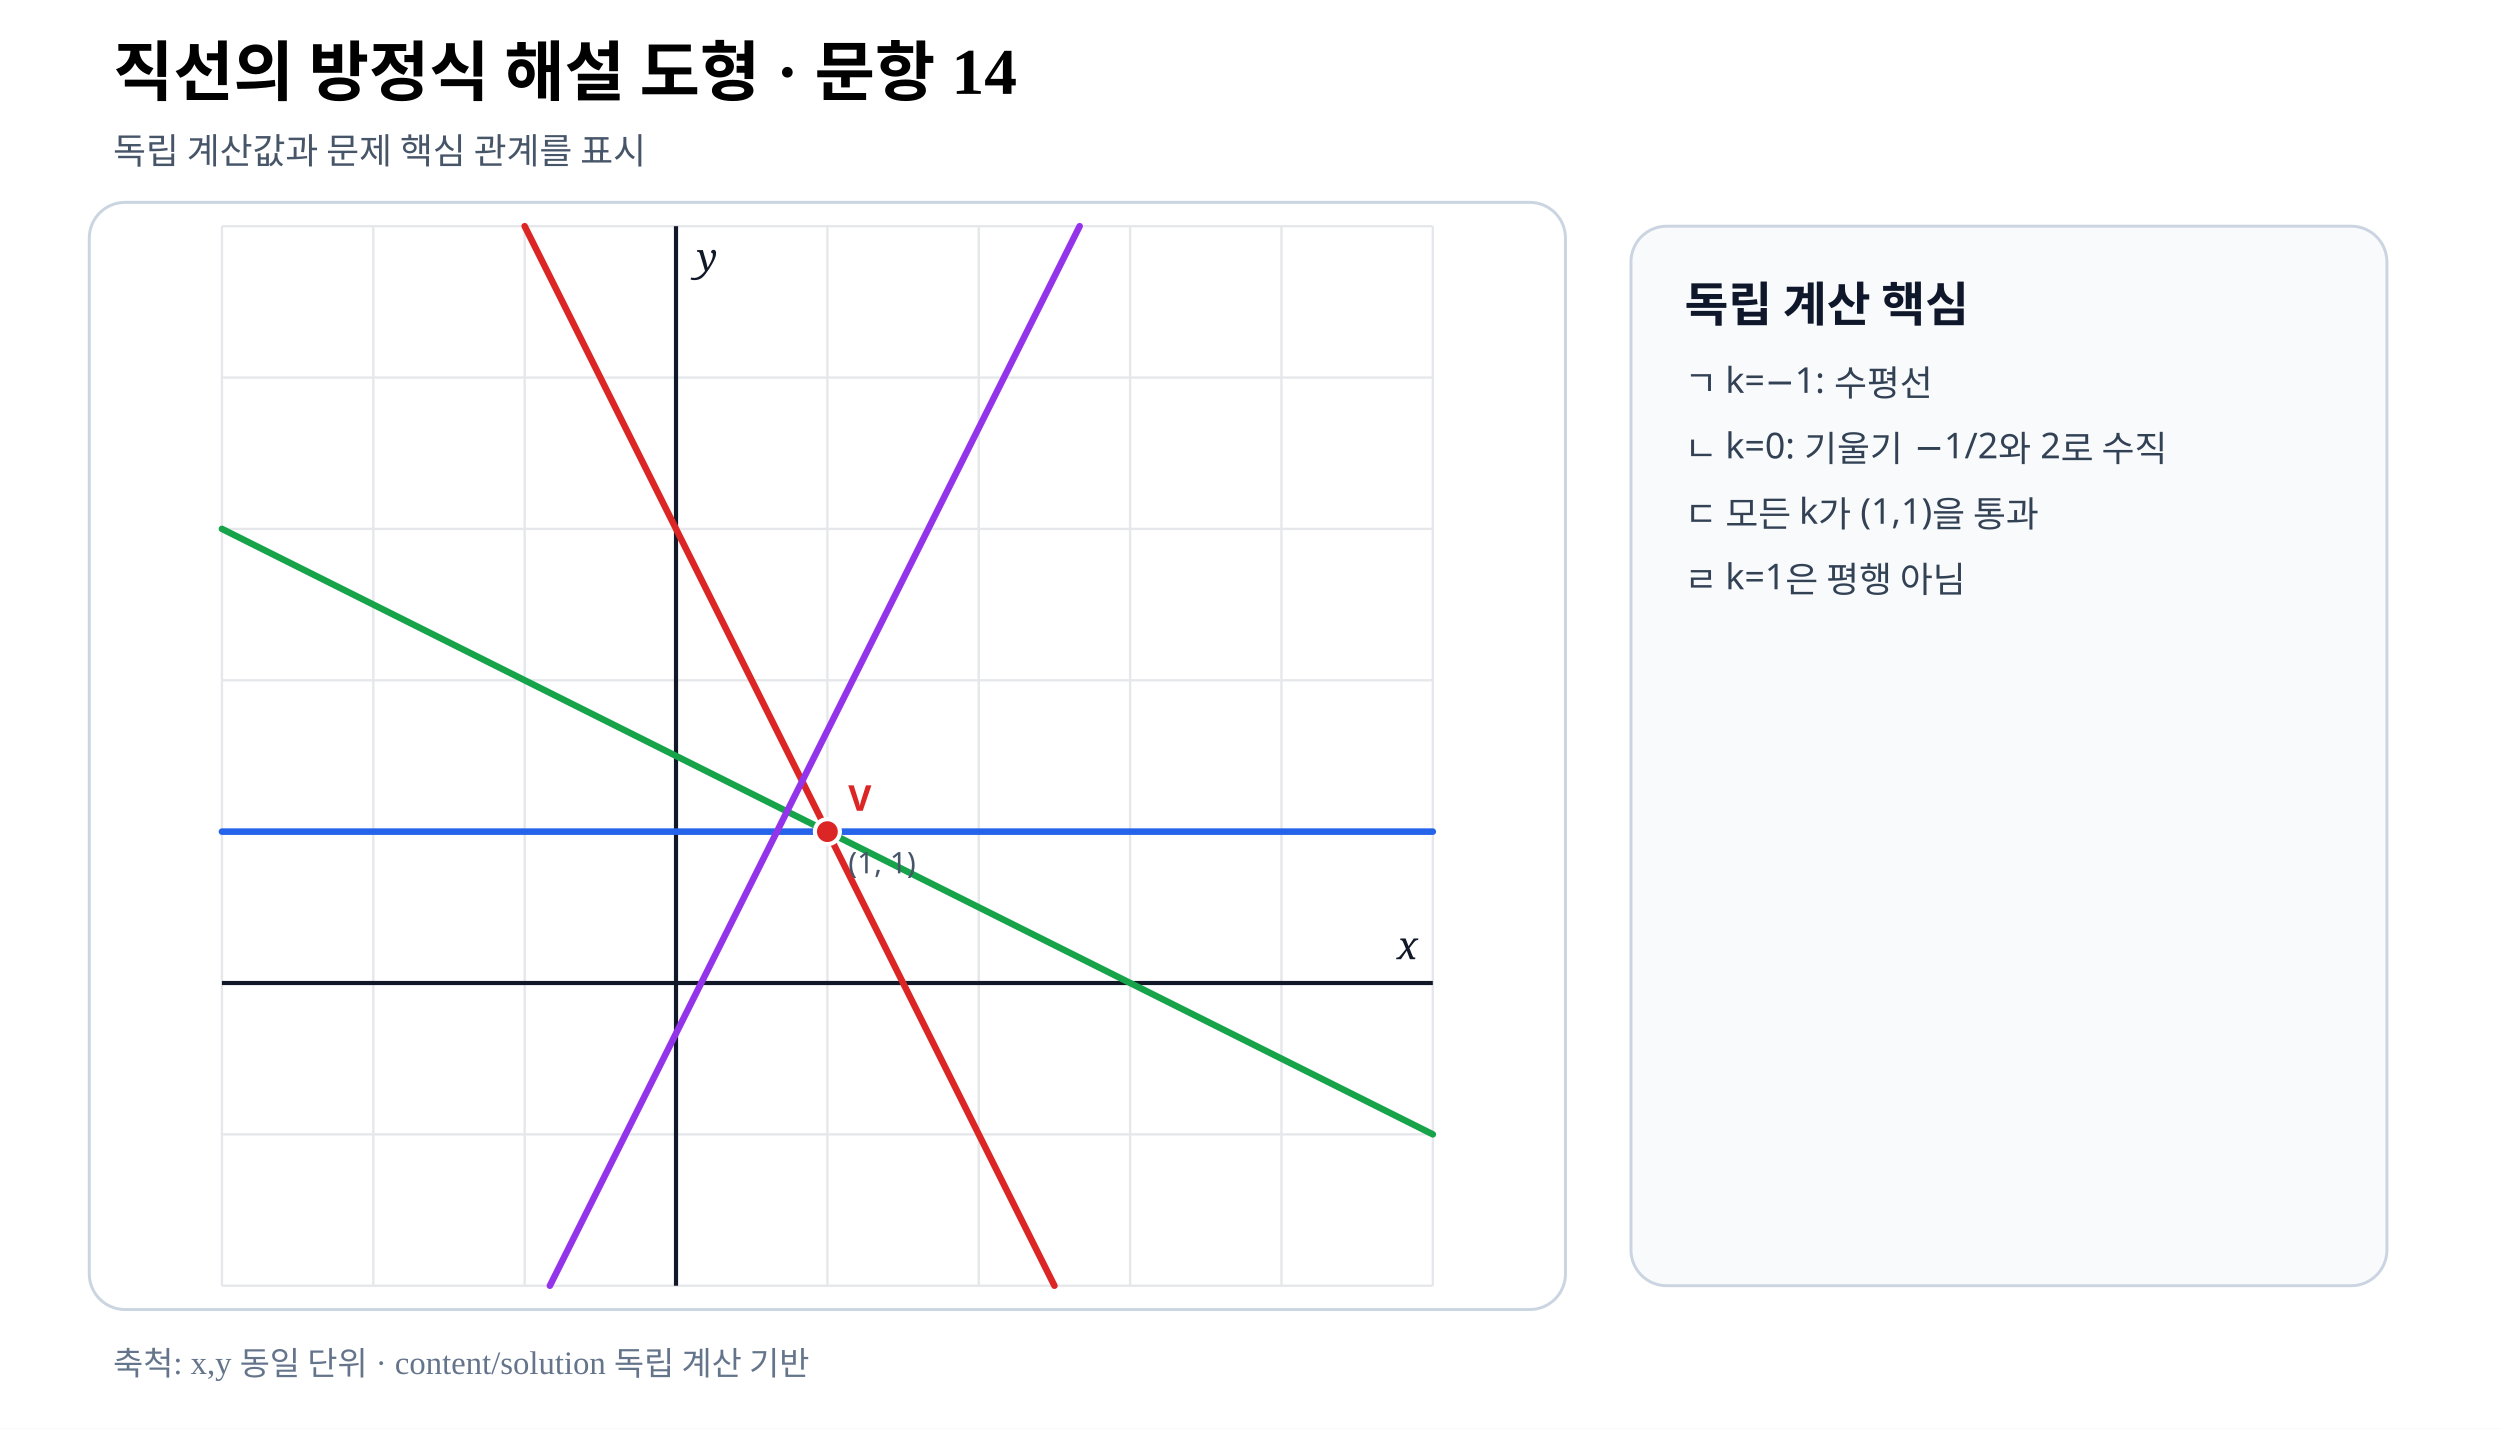
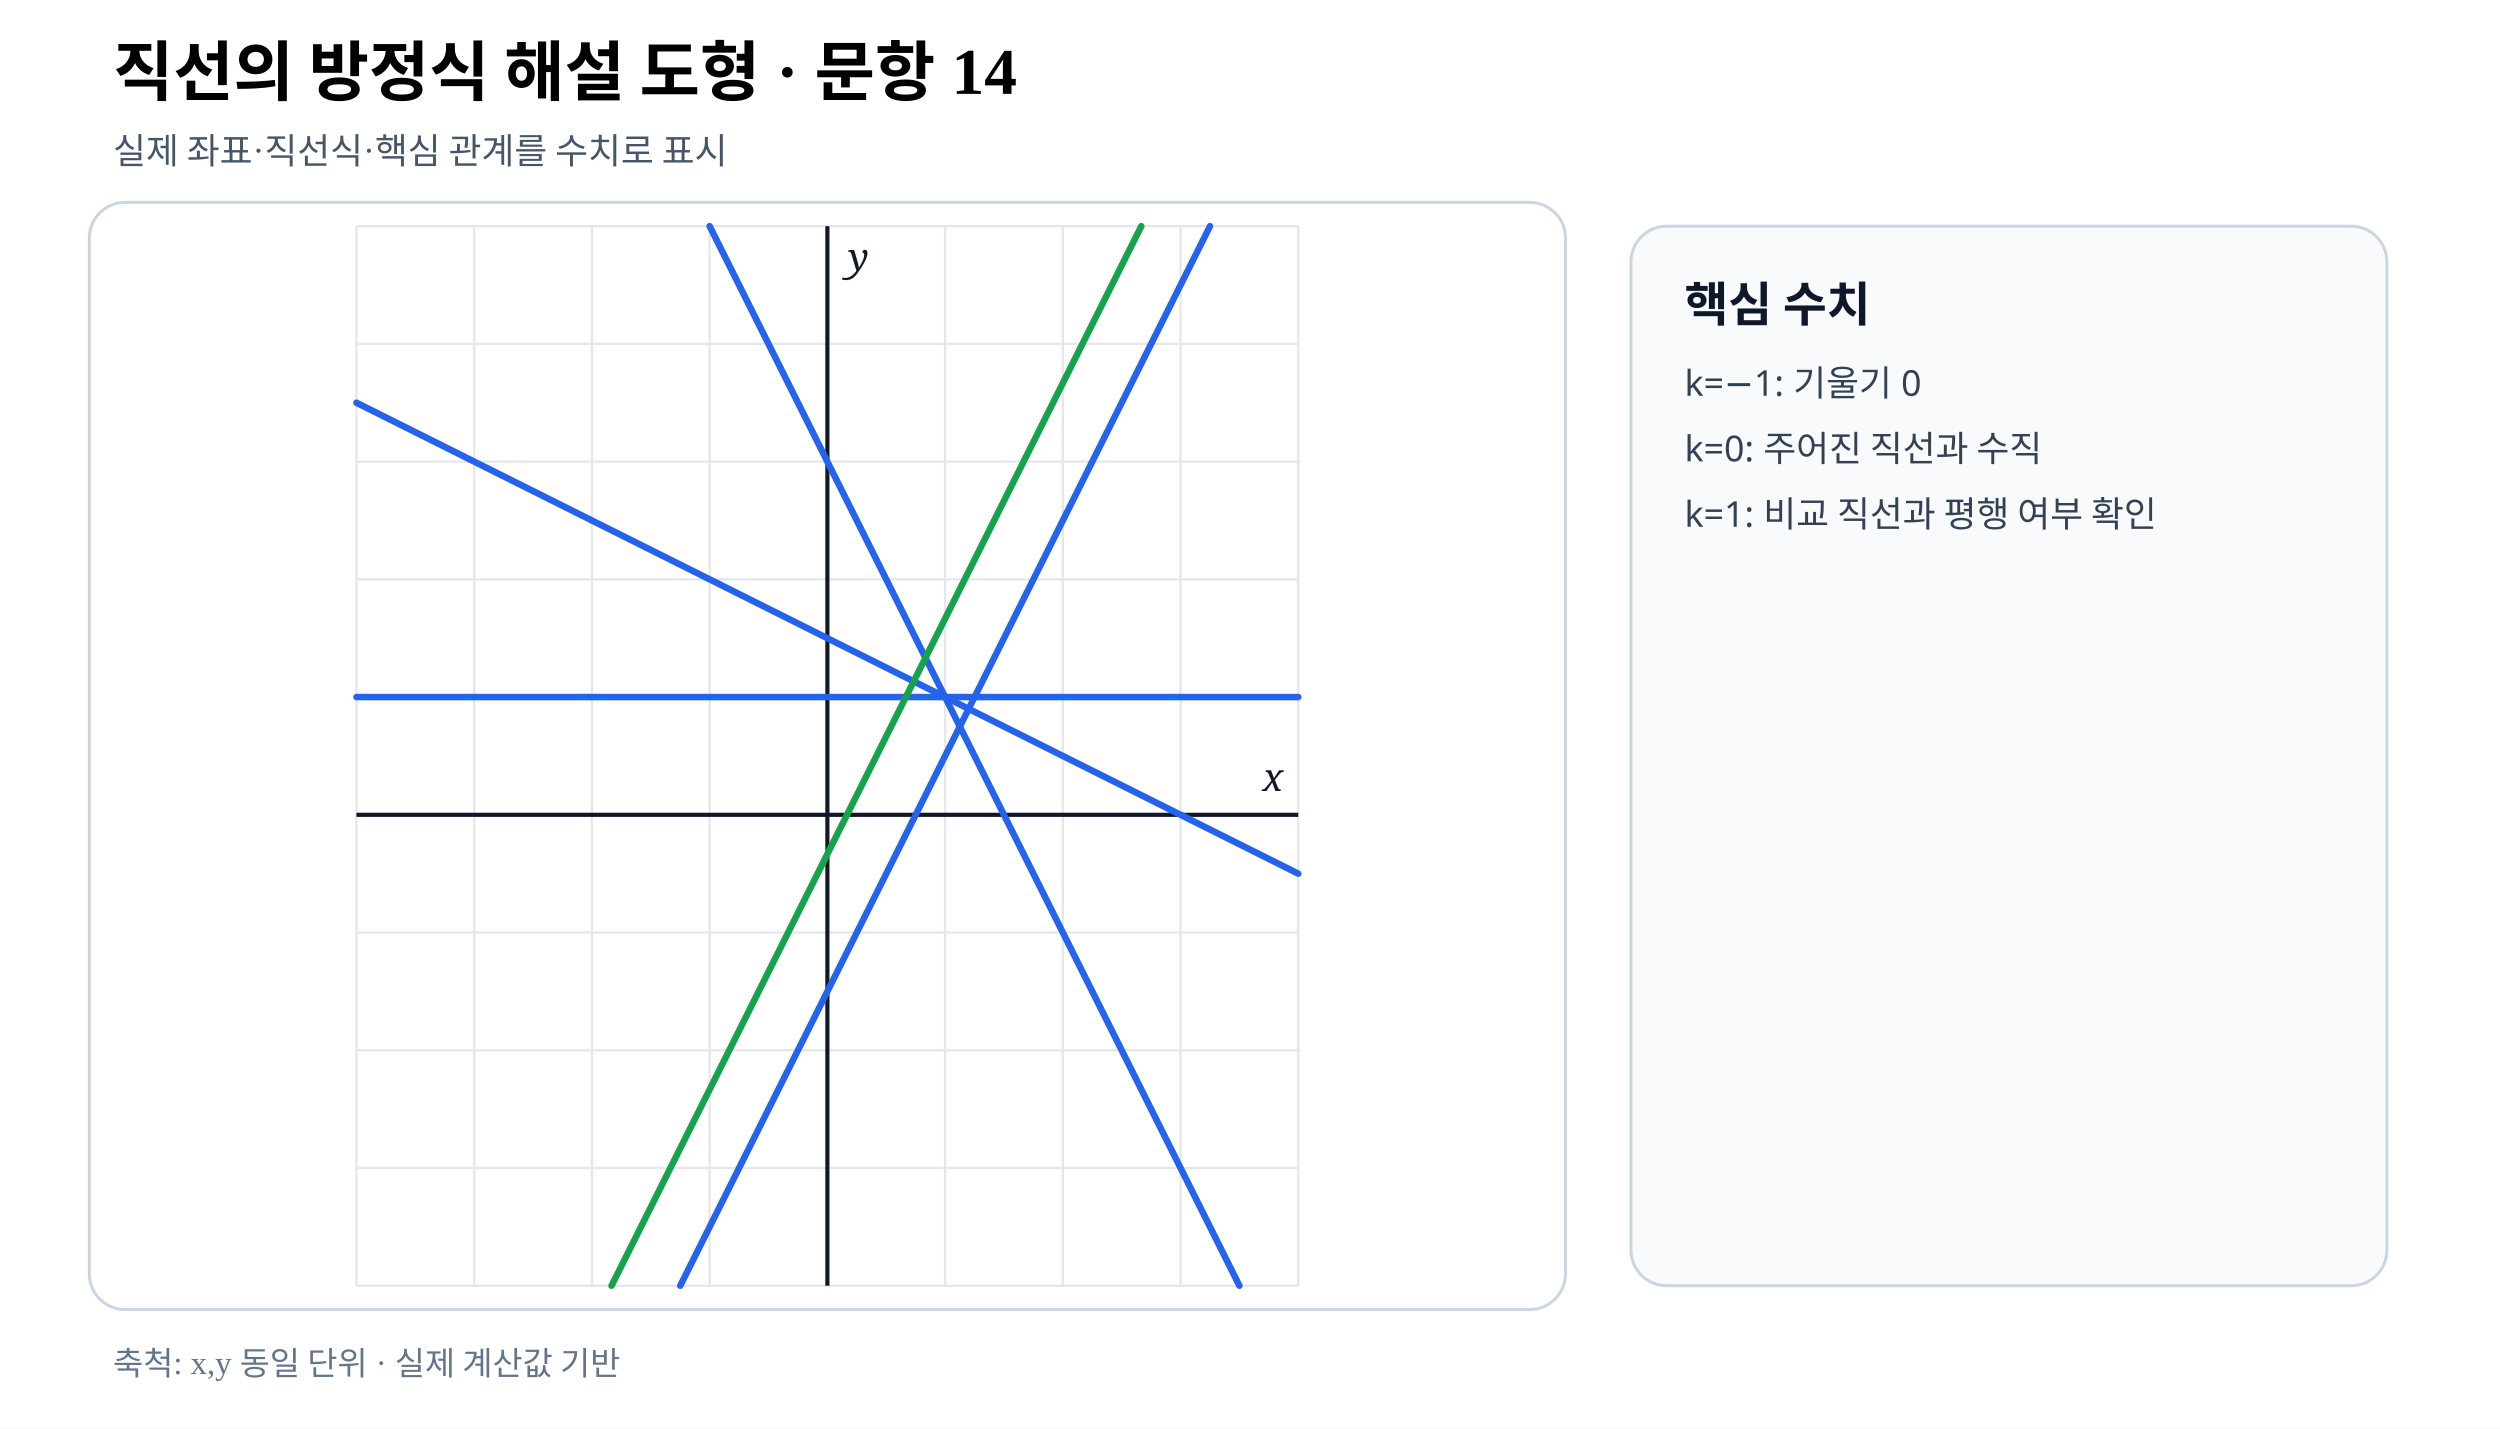
- <svg xmlns="http://www.w3.org/2000/svg" viewBox="0 0 840 480" width="840" height="480" preserveAspectRatio="xMidYMid meet" role="img" aria-labelledby="title desc" data-fact-hash="0b75c8be4e0e23c50307692b3f3b526ec3c41c0045f25cd37df9397c5aec6705" data-scale-policy="EQUAL_SCALE_REQUIRED" data-axis-scale-mode="EQUAL_UNIT" data-geometry-style-version="AP_GEOMETRY_PRINT_V1_0_DRAFT" data-visual-provenance="external-review-independent-content-solution">
+ <svg xmlns="http://www.w3.org/2000/svg" viewBox="0 0 840 480" width="840" height="480" preserveAspectRatio="xMidYMid meet" role="img" aria-labelledby="title desc" data-fact-hash="8070437b4e503f95ff4af616afebadf5da20ab9f26a413cc676b9703ad849a37" data-scale-policy="EQUAL_SCALE_REQUIRED" data-axis-scale-mode="EQUAL_UNIT" data-geometry-style-version="AP_GEOMETRY_PRINT_V1_0_DRAFT" data-visual-provenance="independent-numeric-facts-current">
  <style>.axis{font:italic 13px serif;fill:#111827}.point{font:700 12px sans-serif}.coord{font:10px sans-serif;fill:#475569}.panel{font:700 16px sans-serif;fill:#0f172a}.note{font:12px sans-serif;fill:#334155}</style>
  <rect width="840" height="480" fill="#fff" />
  <text x="38" y="32" font-size="22" font-weight="700">직선의 방정식 해설 도형 · 문항 14</text>
-   <text x="38" y="55" font-size="12" fill="#475569">독립 계산값과 문제 핵심 관계를 표시</text>
+   <text x="38" y="55" font-size="12" fill="#475569">실제 좌표·직선식·핵심 관계를 수치로 표시</text>
  <rect x="30" y="68" width="496" height="372" rx="12" fill="#fff" stroke="#cbd5e1" />
-   <line x1="74.57" y1="76.00" x2="74.57" y2="432.00" stroke="#e5e7eb" stroke-width=".8" />
-   <line x1="125.43" y1="76.00" x2="125.43" y2="432.00" stroke="#e5e7eb" stroke-width=".8" />
-   <line x1="176.29" y1="76.00" x2="176.29" y2="432.00" stroke="#e5e7eb" stroke-width=".8" />
-   <line x1="227.14" y1="76.00" x2="227.14" y2="432.00" stroke="#e5e7eb" stroke-width=".8" />
+   <line x1="119.78" y1="76.00" x2="119.78" y2="432.00" stroke="#e5e7eb" stroke-width=".8" />
+   <line x1="159.33" y1="76.00" x2="159.33" y2="432.00" stroke="#e5e7eb" stroke-width=".8" />
+   <line x1="198.89" y1="76.00" x2="198.89" y2="432.00" stroke="#e5e7eb" stroke-width=".8" />
+   <line x1="238.44" y1="76.00" x2="238.44" y2="432.00" stroke="#e5e7eb" stroke-width=".8" />
  <line x1="278.00" y1="76.00" x2="278.00" y2="432.00" stroke="#e5e7eb" stroke-width=".8" />
-   <line x1="328.86" y1="76.00" x2="328.86" y2="432.00" stroke="#e5e7eb" stroke-width=".8" />
-   <line x1="379.71" y1="76.00" x2="379.71" y2="432.00" stroke="#e5e7eb" stroke-width=".8" />
-   <line x1="430.57" y1="76.00" x2="430.57" y2="432.00" stroke="#e5e7eb" stroke-width=".8" />
-   <line x1="481.43" y1="76.00" x2="481.43" y2="432.00" stroke="#e5e7eb" stroke-width=".8" />
-   <line x1="74.57" y1="432.00" x2="481.43" y2="432.00" stroke="#e5e7eb" stroke-width=".8" />
-   <line x1="74.57" y1="381.14" x2="481.43" y2="381.14" stroke="#e5e7eb" stroke-width=".8" />
-   <line x1="74.57" y1="330.29" x2="481.43" y2="330.29" stroke="#e5e7eb" stroke-width=".8" />
-   <line x1="74.57" y1="279.43" x2="481.43" y2="279.43" stroke="#e5e7eb" stroke-width=".8" />
-   <line x1="74.57" y1="228.57" x2="481.43" y2="228.57" stroke="#e5e7eb" stroke-width=".8" />
-   <line x1="74.57" y1="177.71" x2="481.43" y2="177.71" stroke="#e5e7eb" stroke-width=".8" />
-   <line x1="74.57" y1="126.86" x2="481.43" y2="126.86" stroke="#e5e7eb" stroke-width=".8" />
-   <line x1="74.57" y1="76.00" x2="481.43" y2="76.00" stroke="#e5e7eb" stroke-width=".8" />
-   <line data-geometry="axis-y" x1="227.14" y1="76.00" x2="227.14" y2="432.00" stroke="#111827" stroke-width="1.4" />
-   <text x="234.14" y="91.00" class="axis">y</text>
-   <line data-geometry="axis-x" x1="74.57" y1="330.29" x2="481.43" y2="330.29" stroke="#111827" stroke-width="1.4" />
-   <text x="476.43" y="322.29" text-anchor="end" class="axis">x</text>
-   <line data-geometry="line" data-a="0" data-b="1" data-c="-1" data-model-x1="-3" data-model-y1="1" data-model-x2="5" data-model-y2="1" data-equation="k=−1: y=1" x1="74.57" y1="279.43" x2="481.43" y2="279.43" stroke="#2563eb" stroke-width="2.2" stroke-linecap="round" />
-   <line data-geometry="line" data-a="1" data-b="2" data-c="-3" data-model-x1="-3" data-model-y1="3" data-model-x2="5" data-model-y2="-1" data-equation="k=0: x+2y−3=0" x1="74.57" y1="177.71" x2="481.43" y2="381.14" stroke="#16a34a" stroke-width="2.2" stroke-linecap="round" />
-   <line data-geometry="line" data-a="2" data-b="1" data-c="-3" data-model-x1="2.5" data-model-y1="-2" data-model-x2="-1" data-model-y2="5" data-equation="k=1: 2x+y−3=0" x1="354.29" y1="432.00" x2="176.29" y2="76.00" stroke="#dc2626" stroke-width="2.2" stroke-linecap="round" />
-   <line data-geometry="line" data-a="6" data-b="-3" data-c="-1" data-model-x1="-0.8333333333333334" data-model-y1="-2" data-model-x2="2.6666666666666665" data-model-y2="5" data-equation="비교선: 6x−3y−1=0" x1="184.76" y1="432.00" x2="362.76" y2="76.00" stroke="#9333ea" stroke-width="2.2" stroke-linecap="round" />
-   <g data-point-label="V" data-point-x="1" data-point-y="1">
-     <circle cx="278.00" cy="279.43" r="4.2" fill="#dc2626" stroke="#fff" stroke-width="1.4" />
-     <text x="285.00" y="272.43" class="point" fill="#dc2626">V</text>
-     <text x="285.00" y="293.43" class="coord">(1, 1)</text>
-   </g>
+   <line x1="317.56" y1="76.00" x2="317.56" y2="432.00" stroke="#e5e7eb" stroke-width=".8" />
+   <line x1="357.11" y1="76.00" x2="357.11" y2="432.00" stroke="#e5e7eb" stroke-width=".8" />
+   <line x1="396.67" y1="76.00" x2="396.67" y2="432.00" stroke="#e5e7eb" stroke-width=".8" />
+   <line x1="436.22" y1="76.00" x2="436.22" y2="432.00" stroke="#e5e7eb" stroke-width=".8" />
+   <line x1="119.78" y1="432.00" x2="436.22" y2="432.00" stroke="#e5e7eb" stroke-width=".8" />
+   <line x1="119.78" y1="392.44" x2="436.22" y2="392.44" stroke="#e5e7eb" stroke-width=".8" />
+   <line x1="119.78" y1="352.89" x2="436.22" y2="352.89" stroke="#e5e7eb" stroke-width=".8" />
+   <line x1="119.78" y1="313.33" x2="436.22" y2="313.33" stroke="#e5e7eb" stroke-width=".8" />
+   <line x1="119.78" y1="273.78" x2="436.22" y2="273.78" stroke="#e5e7eb" stroke-width=".8" />
+   <line x1="119.78" y1="234.22" x2="436.22" y2="234.22" stroke="#e5e7eb" stroke-width=".8" />
+   <line x1="119.78" y1="194.67" x2="436.22" y2="194.67" stroke="#e5e7eb" stroke-width=".8" />
+   <line x1="119.78" y1="155.11" x2="436.22" y2="155.11" stroke="#e5e7eb" stroke-width=".8" />
+   <line x1="119.78" y1="115.56" x2="436.22" y2="115.56" stroke="#e5e7eb" stroke-width=".8" />
+   <line x1="119.78" y1="76.00" x2="436.22" y2="76.00" stroke="#e5e7eb" stroke-width=".8" />
+   <line data-geometry="axis-y" x1="278.00" y1="76.00" x2="278.00" y2="432.00" stroke="#111827" stroke-width="1.4" />
+   <text x="285.00" y="91.00" class="axis">y</text>
+   <line data-geometry="axis-x" x1="119.78" y1="273.78" x2="436.22" y2="273.78" stroke="#111827" stroke-width="1.4" />
+   <text x="431.22" y="265.78" text-anchor="end" class="axis">x</text>
+   <line data-geometry="line" data-a="0" data-b="1" data-c="-1" data-model-x1="-4" data-model-y1="1" data-model-x2="4" data-model-y2="1" data-equation="0x+y−1=0" x1="119.78" y1="234.22" x2="436.22" y2="234.22" stroke="#2563eb" stroke-width="2.2" stroke-linecap="round" />
+   <line data-geometry="line" data-a="1" data-b="2" data-c="-3" data-model-x1="-4" data-model-y1="3.5" data-model-x2="4" data-model-y2="-0.5" data-equation="1x+2y−3=0" x1="119.78" y1="135.33" x2="436.22" y2="293.56" stroke="#2563eb" stroke-width="2.2" stroke-linecap="round" />
+   <line data-geometry="line" data-a="2" data-b="1" data-c="-3" data-model-x1="3.5" data-model-y1="-4" data-model-x2="-1" data-model-y2="5" data-equation="2x+y−3=0" x1="416.44" y1="432.00" x2="238.44" y2="76.00" stroke="#2563eb" stroke-width="2.2" stroke-linecap="round" />
+   <line data-geometry="line" data-a="4" data-b="-2" data-c="-3" data-model-x1="-1.25" data-model-y1="-4" data-model-x2="3.25" data-model-y2="5" data-equation="4x−2y−3=0" x1="228.56" y1="432.00" x2="406.56" y2="76.00" stroke="#2563eb" stroke-width="2.2" stroke-linecap="round" />
+   <line data-geometry="line" data-a="6" data-b="-3" data-c="-1" data-model-x1="-1.8333333333333333" data-model-y1="-4" data-model-x2="2.6666666666666665" data-model-y2="5" data-equation="6x−3y−1=0" x1="205.48" y1="432.00" x2="383.48" y2="76.00" stroke="#16a34a" stroke-width="2.2" stroke-linecap="round" />
  <rect x="548" y="76" width="254" height="356" rx="12" fill="#f8fafc" stroke="#cbd5e1" />
-   <text x="566" y="108" class="panel">독립 계산 핵심</text>
-   <text x="566" y="133" class="note">ㄱ k=−1: 수평선</text>
-   <text x="566" y="155" class="note">ㄴ k=0: 기울기 −1/2와 2로 수직</text>
-   <text x="566" y="177" class="note">ㄷ 모든 k가 (1,1)을 통과</text>
-   <text x="566" y="199" class="note">ㄹ k=1은 평행 아님</text>
-   <text x="38" y="462" font-size="11" fill="#64748b">축척: x,y 동일 단위 · content/solution 독립 계산 기반</text>
+   <text x="566" y="108" class="panel">핵심 수치</text>
+   <text x="566" y="133" class="note">k=−1: 기울기 0</text>
+   <text x="566" y="155" class="note">k=0: 주어진 직선과 수직</text>
+   <text x="566" y="177" class="note">k=1: 비교 직선과 평행 여부 확인</text>
+   <text x="38" y="462" font-size="11" fill="#64748b">축척: x,y 동일 단위 · 실제 계산값 기반</text>
</svg>
